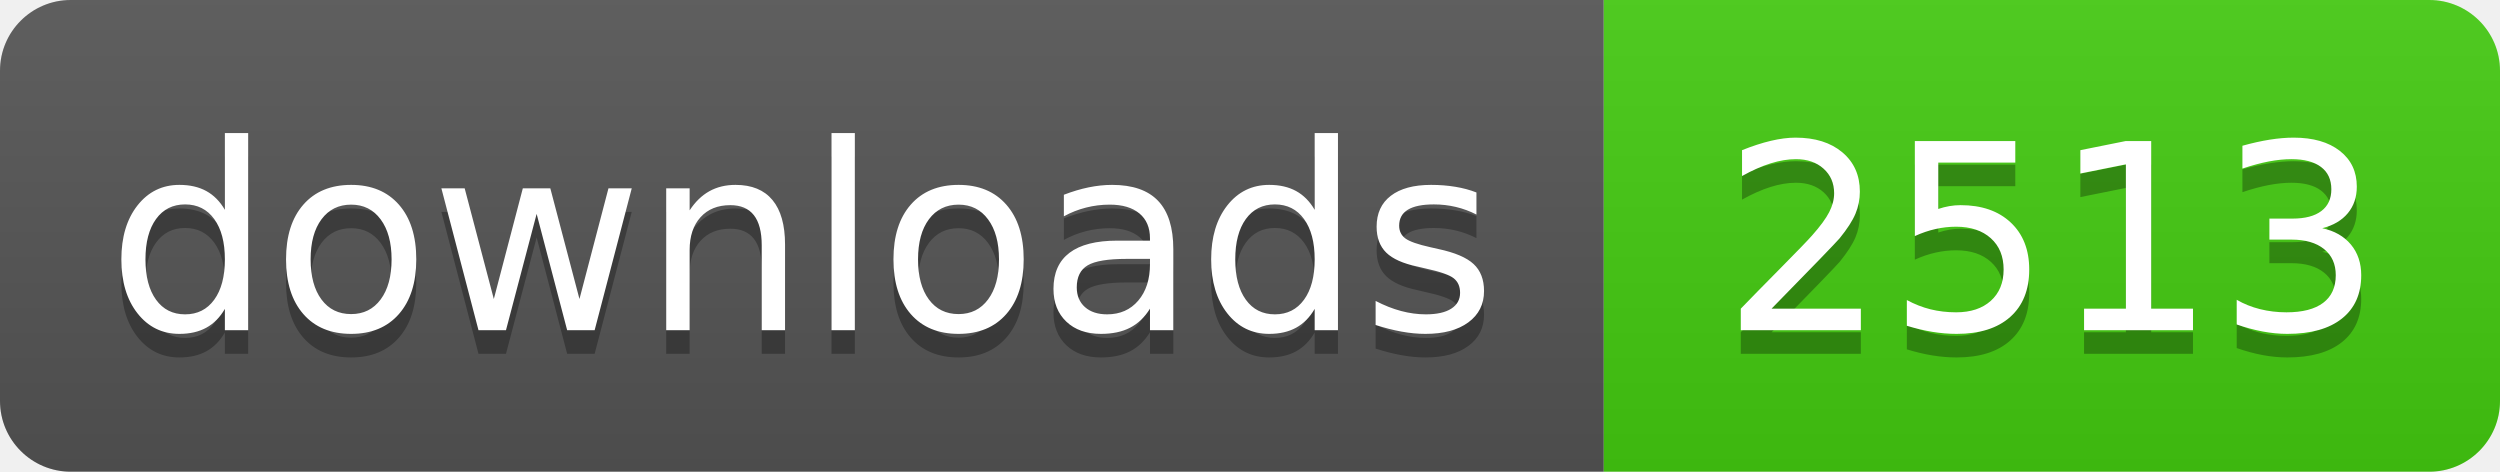
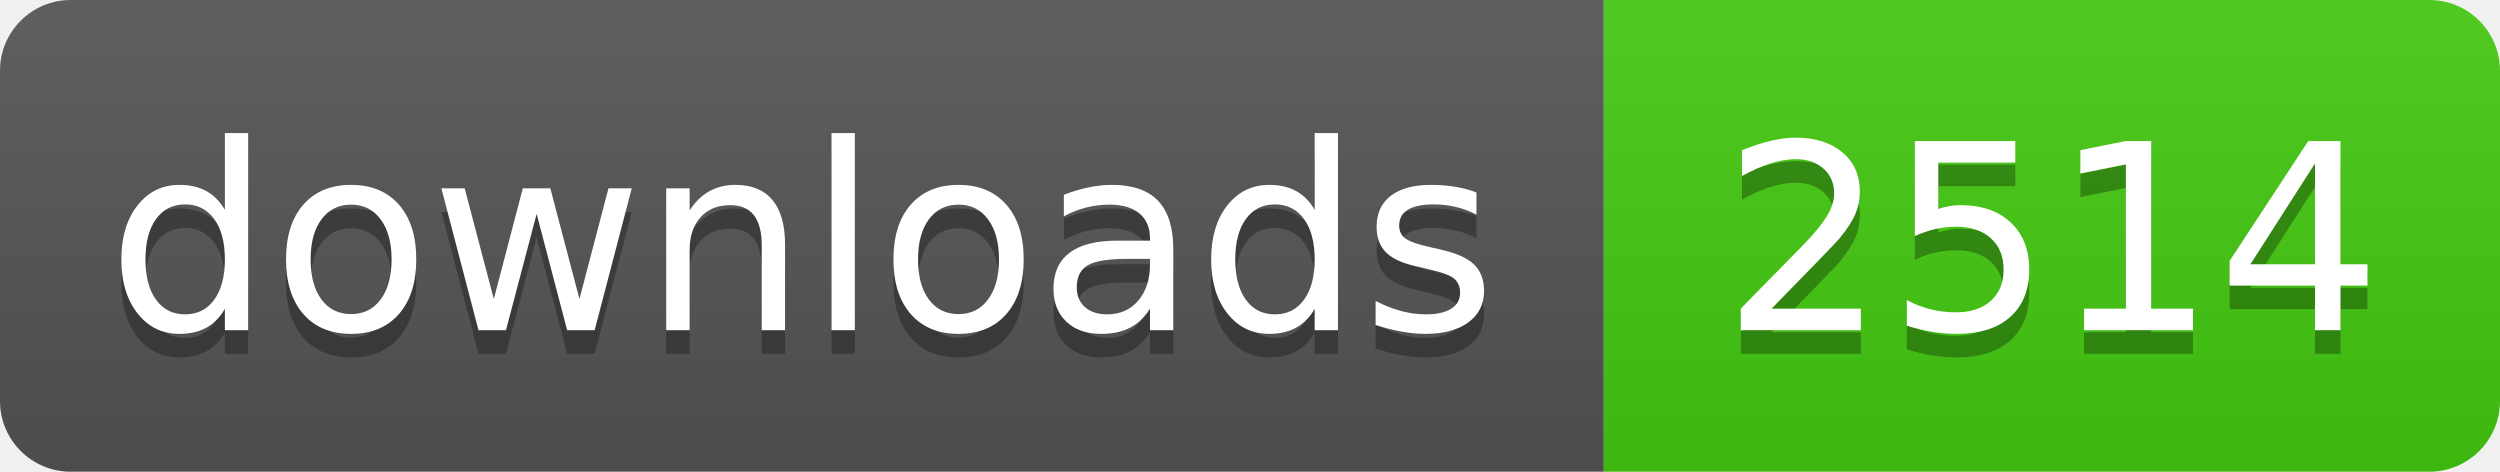
- <svg xmlns="http://www.w3.org/2000/svg" width="106" height="20" role="img" aria-label="downloads: 2513">
+ <svg xmlns="http://www.w3.org/2000/svg" width="106" height="20" role="img" aria-label="downloads: 2514">
  <linearGradient id="s" x2="0" y2="100%">
    <stop offset="0" stop-color="#bbb" stop-opacity=".1" />
    <stop offset="1" stop-opacity=".1" />
  </linearGradient>
  <clipPath id="r">
    <rect width="106" height="20" rx="3" fill="#fff" />
  </clipPath>
  <g clip-path="url(#r)">
    <rect width="68" height="20" fill="#555" />
    <rect x="68" width="38" height="20" fill="#4c1" />
    <rect width="106" height="20" fill="url(#s)" />
  </g>
  <g fill="#fff" text-anchor="middle" font-family="Verdana,Geneva,DejaVu Sans,sans-serif" text-rendering="geometricPrecision" font-size="110">
    <text aria-hidden="true" x="340" y="150" fill="#010101" fill-opacity=".3" transform="scale(.1)" textLength="560">downloads</text>
    <text x="340" y="140" transform="scale(.1)" fill="#fff" textLength="560">downloads</text>
-     <text aria-hidden="true" x="870" y="150" fill="#010101" fill-opacity=".3" transform="scale(.1)" textLength="260">2513</text>
-     <text x="870" y="140" transform="scale(.1)" fill="#fff" textLength="260">2513</text>
+     <text aria-hidden="true" x="870" y="150" fill="#010101" fill-opacity=".3" transform="scale(.1)" textLength="260">2514</text>
+     <text x="870" y="140" transform="scale(.1)" fill="#fff" textLength="260">2514</text>
  </g>
</svg>
